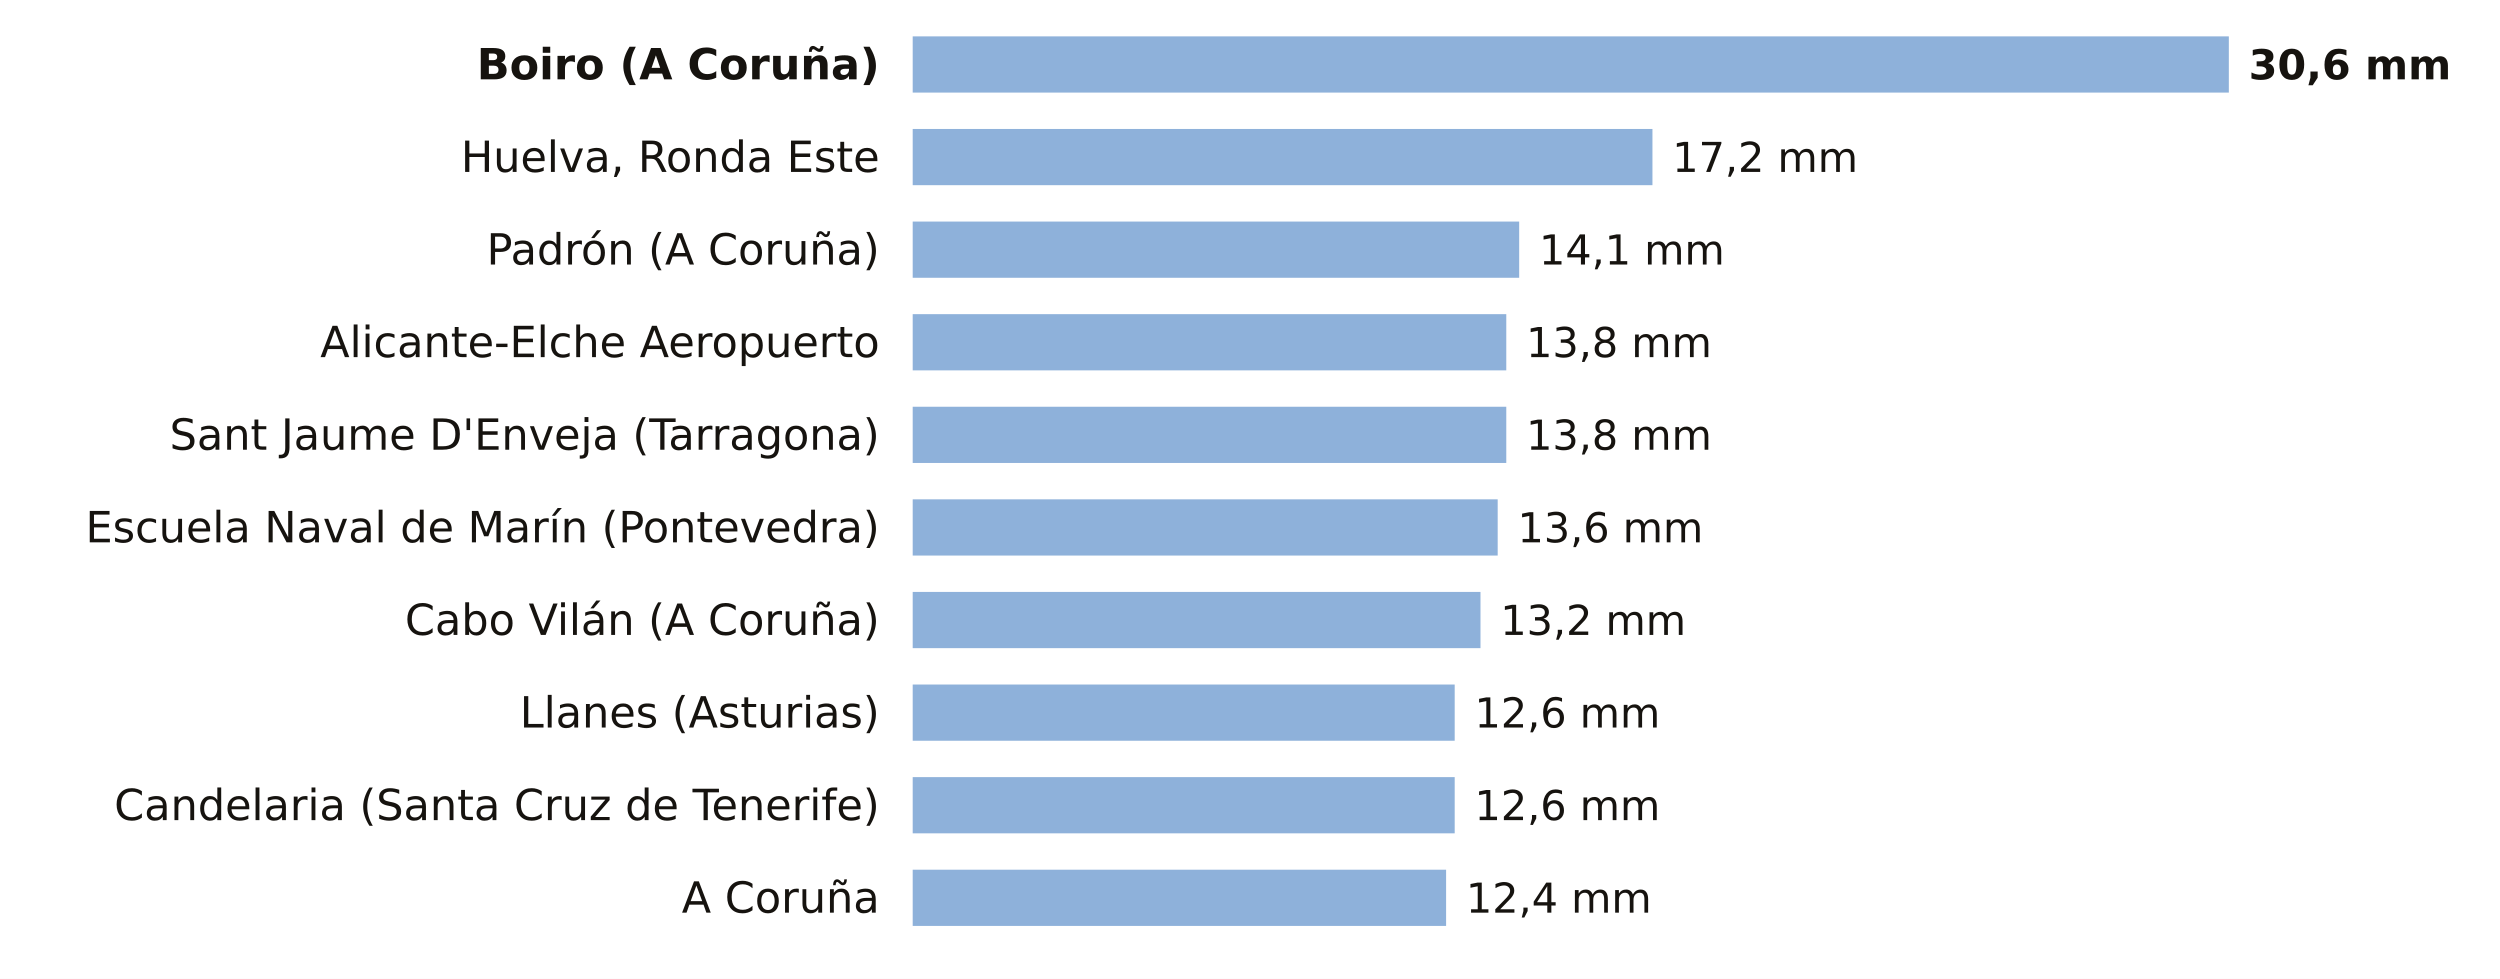
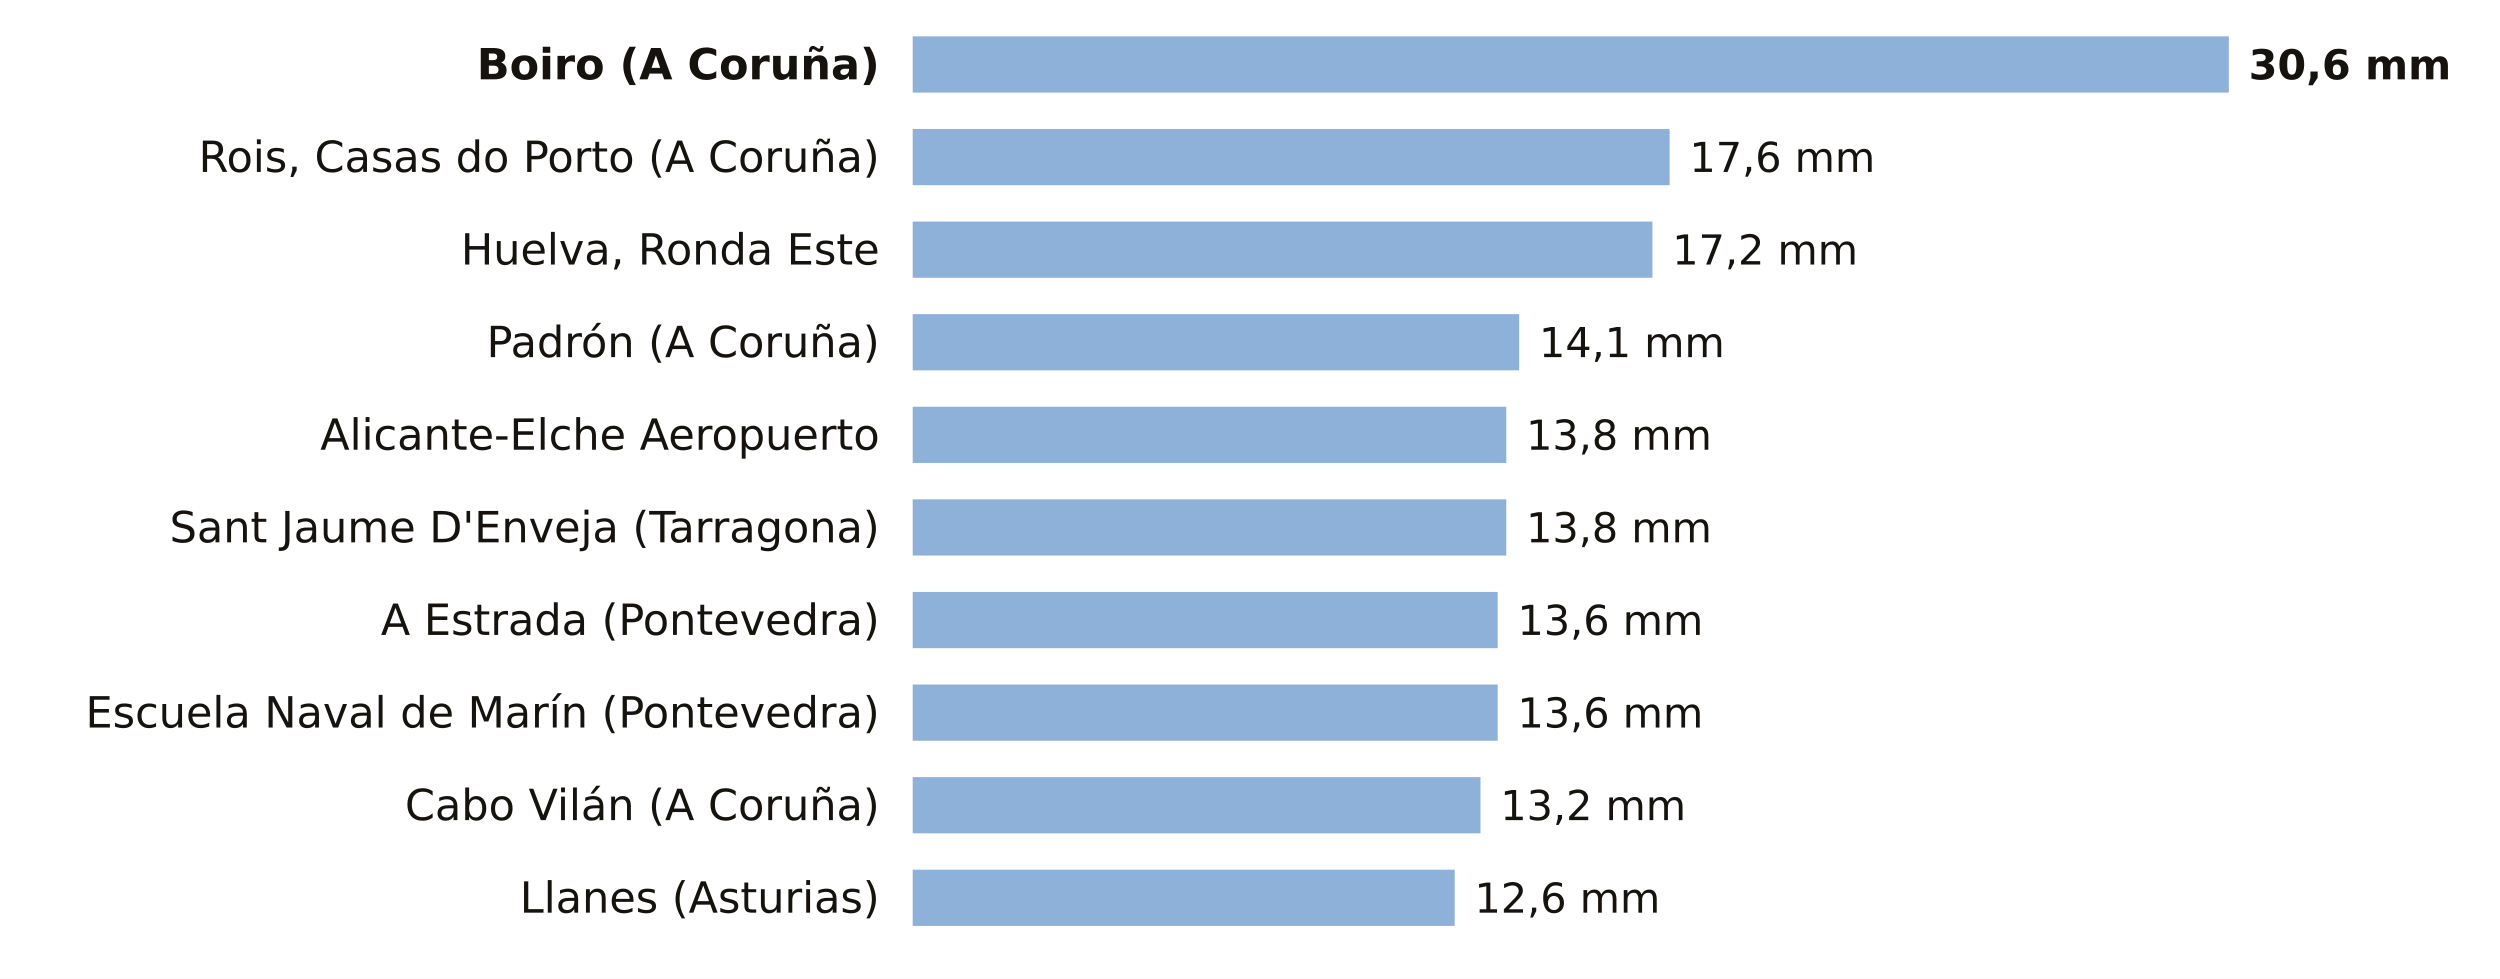
<svg xmlns="http://www.w3.org/2000/svg" viewBox="0 0 756 296" width="756" height="296" role="img" aria-label="La lluvia de los últimos 7 días, estación a estación">
  <rect width="756" height="296" fill="#FFFFFF" />
  <text x="266.0" y="24.0" font-size="13" fill="#16130F" text-anchor="end" font-weight="600" font-family="Public Sans, DejaVu Sans, Arial, sans-serif">Boiro (A Coruña)</text>
  <rect x="276" y="11" width="398.0" height="17" fill="#8EB1DA" />
  <text x="680.0" y="24.0" font-size="12.5" fill="#16130F" text-anchor="start" font-weight="700" font-family="Public Sans, DejaVu Sans, Arial, sans-serif">30,6 mm</text>
-   <text x="266.0" y="52.0" font-size="13" fill="#16130F" text-anchor="end" font-weight="400" font-family="Public Sans, DejaVu Sans, Arial, sans-serif">Huelva, Ronda Este</text>
-   <rect x="276" y="39" width="223.7" height="17" fill="#8EB1DA" />
-   <text x="505.7" y="52.0" font-size="12.5" fill="#16130F" text-anchor="start" font-weight="500" font-family="Public Sans, DejaVu Sans, Arial, sans-serif">17,2 mm</text>
-   <text x="266.0" y="80.0" font-size="13" fill="#16130F" text-anchor="end" font-weight="400" font-family="Public Sans, DejaVu Sans, Arial, sans-serif">Padrón (A Coruña)</text>
-   <rect x="276" y="67" width="183.4" height="17" fill="#8EB1DA" />
-   <text x="465.4" y="80.0" font-size="12.5" fill="#16130F" text-anchor="start" font-weight="500" font-family="Public Sans, DejaVu Sans, Arial, sans-serif">14,1 mm</text>
-   <text x="266.0" y="108.0" font-size="13" fill="#16130F" text-anchor="end" font-weight="400" font-family="Public Sans, DejaVu Sans, Arial, sans-serif">Alicante-Elche Aeropuerto</text>
-   <rect x="276" y="95" width="179.5" height="17" fill="#8EB1DA" />
-   <text x="461.5" y="108.0" font-size="12.5" fill="#16130F" text-anchor="start" font-weight="500" font-family="Public Sans, DejaVu Sans, Arial, sans-serif">13,8 mm</text>
-   <text x="266.0" y="136.0" font-size="13" fill="#16130F" text-anchor="end" font-weight="400" font-family="Public Sans, DejaVu Sans, Arial, sans-serif">Sant Jaume D'Enveja (Tarragona)</text>
+   <text x="266.0" y="52.0" font-size="13" fill="#16130F" text-anchor="end" font-weight="400" font-family="Public Sans, DejaVu Sans, Arial, sans-serif">Rois, Casas do Porto (A Coruña)</text>
+   <rect x="276" y="39" width="228.9" height="17" fill="#8EB1DA" />
+   <text x="510.9" y="52.0" font-size="12.5" fill="#16130F" text-anchor="start" font-weight="500" font-family="Public Sans, DejaVu Sans, Arial, sans-serif">17,6 mm</text>
+   <text x="266.0" y="80.0" font-size="13" fill="#16130F" text-anchor="end" font-weight="400" font-family="Public Sans, DejaVu Sans, Arial, sans-serif">Huelva, Ronda Este</text>
+   <rect x="276" y="67" width="223.7" height="17" fill="#8EB1DA" />
+   <text x="505.7" y="80.0" font-size="12.5" fill="#16130F" text-anchor="start" font-weight="500" font-family="Public Sans, DejaVu Sans, Arial, sans-serif">17,2 mm</text>
+   <text x="266.0" y="108.0" font-size="13" fill="#16130F" text-anchor="end" font-weight="400" font-family="Public Sans, DejaVu Sans, Arial, sans-serif">Padrón (A Coruña)</text>
+   <rect x="276" y="95" width="183.4" height="17" fill="#8EB1DA" />
+   <text x="465.4" y="108.0" font-size="12.5" fill="#16130F" text-anchor="start" font-weight="500" font-family="Public Sans, DejaVu Sans, Arial, sans-serif">14,1 mm</text>
+   <text x="266.0" y="136.0" font-size="13" fill="#16130F" text-anchor="end" font-weight="400" font-family="Public Sans, DejaVu Sans, Arial, sans-serif">Alicante-Elche Aeropuerto</text>
  <rect x="276" y="123" width="179.5" height="17" fill="#8EB1DA" />
  <text x="461.5" y="136.0" font-size="12.5" fill="#16130F" text-anchor="start" font-weight="500" font-family="Public Sans, DejaVu Sans, Arial, sans-serif">13,8 mm</text>
-   <text x="266.0" y="164.0" font-size="13" fill="#16130F" text-anchor="end" font-weight="400" font-family="Public Sans, DejaVu Sans, Arial, sans-serif">Escuela Naval de Marín (Pontevedra)</text>
-   <rect x="276" y="151" width="176.9" height="17" fill="#8EB1DA" />
-   <text x="458.9" y="164.0" font-size="12.5" fill="#16130F" text-anchor="start" font-weight="500" font-family="Public Sans, DejaVu Sans, Arial, sans-serif">13,6 mm</text>
-   <text x="266.0" y="192.0" font-size="13" fill="#16130F" text-anchor="end" font-weight="400" font-family="Public Sans, DejaVu Sans, Arial, sans-serif">Cabo Vilán (A Coruña)</text>
-   <rect x="276" y="179" width="171.7" height="17" fill="#8EB1DA" />
-   <text x="453.7" y="192.0" font-size="12.5" fill="#16130F" text-anchor="start" font-weight="500" font-family="Public Sans, DejaVu Sans, Arial, sans-serif">13,2 mm</text>
-   <text x="266.0" y="220.0" font-size="13" fill="#16130F" text-anchor="end" font-weight="400" font-family="Public Sans, DejaVu Sans, Arial, sans-serif">Llanes (Asturias)</text>
-   <rect x="276" y="207" width="163.9" height="17" fill="#8EB1DA" />
-   <text x="445.9" y="220.0" font-size="12.5" fill="#16130F" text-anchor="start" font-weight="500" font-family="Public Sans, DejaVu Sans, Arial, sans-serif">12,6 mm</text>
-   <text x="266.0" y="248.0" font-size="13" fill="#16130F" text-anchor="end" font-weight="400" font-family="Public Sans, DejaVu Sans, Arial, sans-serif">Candelaria (Santa Cruz de Tenerife)</text>
-   <rect x="276" y="235" width="163.9" height="17" fill="#8EB1DA" />
-   <text x="445.9" y="248.0" font-size="12.5" fill="#16130F" text-anchor="start" font-weight="500" font-family="Public Sans, DejaVu Sans, Arial, sans-serif">12,6 mm</text>
-   <text x="266.0" y="276.0" font-size="13" fill="#16130F" text-anchor="end" font-weight="400" font-family="Public Sans, DejaVu Sans, Arial, sans-serif">A Coruña</text>
-   <rect x="276" y="263" width="161.3" height="17" fill="#8EB1DA" />
-   <text x="443.3" y="276.0" font-size="12.5" fill="#16130F" text-anchor="start" font-weight="500" font-family="Public Sans, DejaVu Sans, Arial, sans-serif">12,4 mm</text>
+   <text x="266.0" y="164.0" font-size="13" fill="#16130F" text-anchor="end" font-weight="400" font-family="Public Sans, DejaVu Sans, Arial, sans-serif">Sant Jaume D'Enveja (Tarragona)</text>
+   <rect x="276" y="151" width="179.5" height="17" fill="#8EB1DA" />
+   <text x="461.5" y="164.0" font-size="12.5" fill="#16130F" text-anchor="start" font-weight="500" font-family="Public Sans, DejaVu Sans, Arial, sans-serif">13,8 mm</text>
+   <text x="266.0" y="192.0" font-size="13" fill="#16130F" text-anchor="end" font-weight="400" font-family="Public Sans, DejaVu Sans, Arial, sans-serif">A Estrada (Pontevedra)</text>
+   <rect x="276" y="179" width="176.9" height="17" fill="#8EB1DA" />
+   <text x="458.9" y="192.0" font-size="12.5" fill="#16130F" text-anchor="start" font-weight="500" font-family="Public Sans, DejaVu Sans, Arial, sans-serif">13,6 mm</text>
+   <text x="266.0" y="220.0" font-size="13" fill="#16130F" text-anchor="end" font-weight="400" font-family="Public Sans, DejaVu Sans, Arial, sans-serif">Escuela Naval de Marín (Pontevedra)</text>
+   <rect x="276" y="207" width="176.9" height="17" fill="#8EB1DA" />
+   <text x="458.9" y="220.0" font-size="12.5" fill="#16130F" text-anchor="start" font-weight="500" font-family="Public Sans, DejaVu Sans, Arial, sans-serif">13,6 mm</text>
+   <text x="266.0" y="248.0" font-size="13" fill="#16130F" text-anchor="end" font-weight="400" font-family="Public Sans, DejaVu Sans, Arial, sans-serif">Cabo Vilán (A Coruña)</text>
+   <rect x="276" y="235" width="171.7" height="17" fill="#8EB1DA" />
+   <text x="453.7" y="248.0" font-size="12.5" fill="#16130F" text-anchor="start" font-weight="500" font-family="Public Sans, DejaVu Sans, Arial, sans-serif">13,2 mm</text>
+   <text x="266.0" y="276.0" font-size="13" fill="#16130F" text-anchor="end" font-weight="400" font-family="Public Sans, DejaVu Sans, Arial, sans-serif">Llanes (Asturias)</text>
+   <rect x="276" y="263" width="163.9" height="17" fill="#8EB1DA" />
+   <text x="445.9" y="276.0" font-size="12.5" fill="#16130F" text-anchor="start" font-weight="500" font-family="Public Sans, DejaVu Sans, Arial, sans-serif">12,6 mm</text>
</svg>
